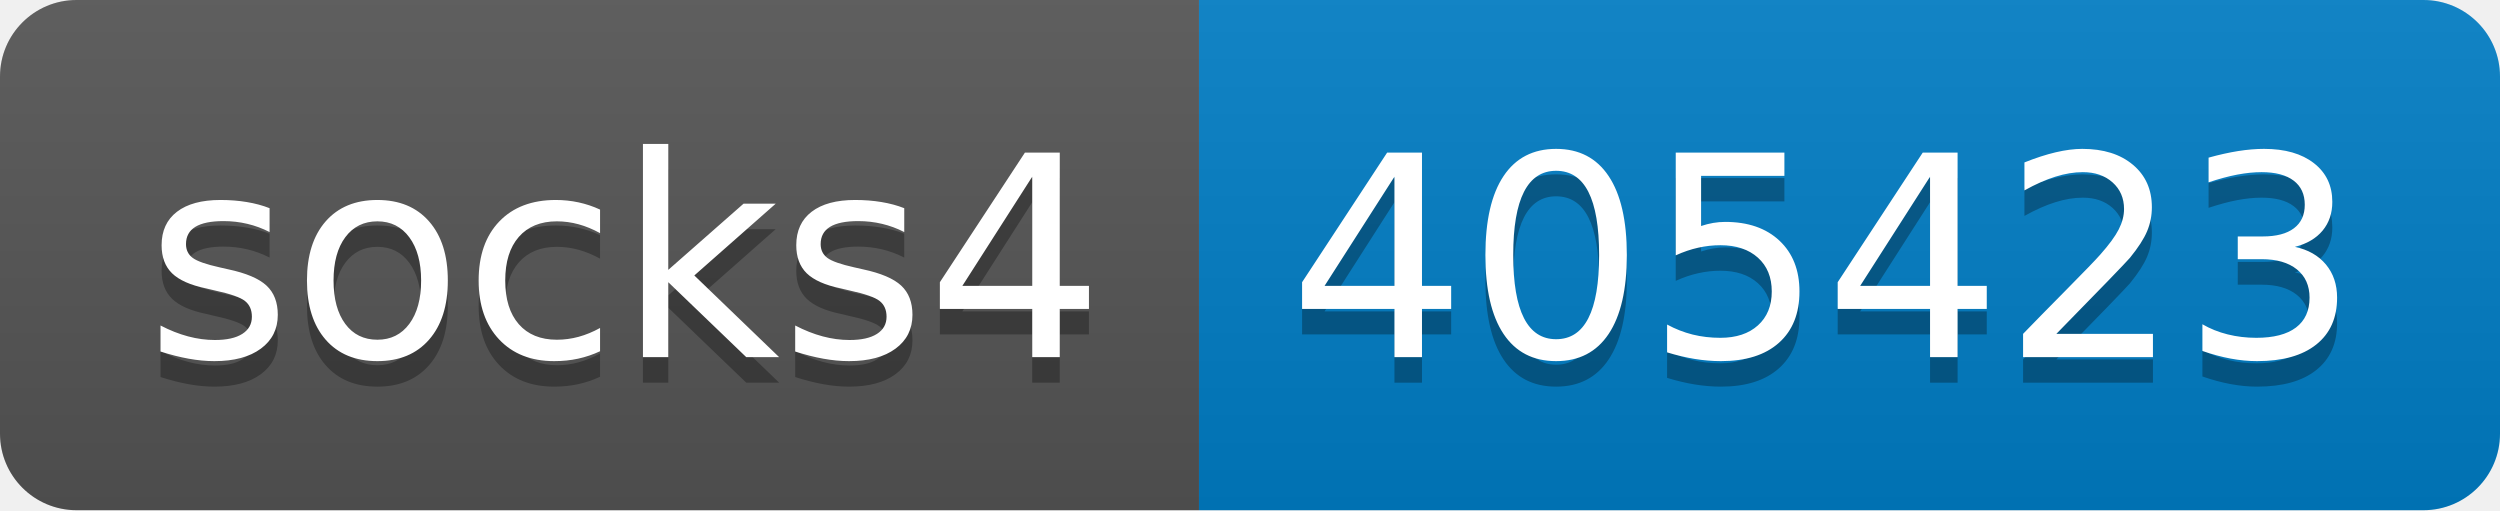
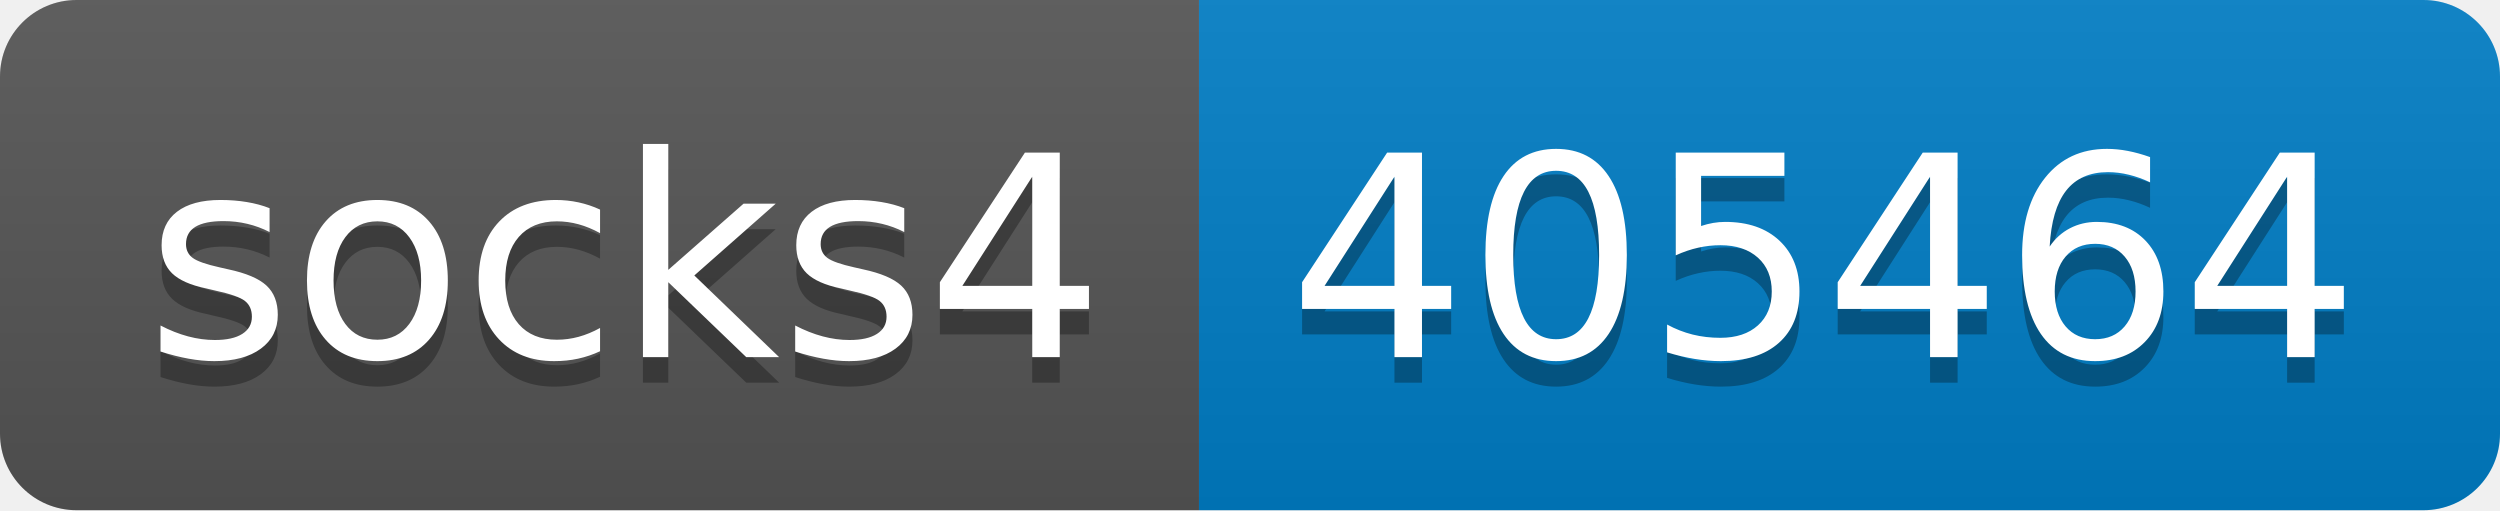
- <svg xmlns="http://www.w3.org/2000/svg" width="98" height="20" role="img" aria-label="socks4: 405423">
+ <svg xmlns="http://www.w3.org/2000/svg" width="98" height="20" role="img" aria-label="socks4: 405464">
  <linearGradient id="s" x2="0" y2="100%">
    <stop offset="0" stop-color="#bbb" stop-opacity=".1" />
    <stop offset="1" stop-opacity=".1" />
  </linearGradient>
  <clipPath id="r">
    <rect width="98" height="20" rx="3" fill="#fff" />
  </clipPath>
  <g clip-path="url(#r)">
    <rect width="47" height="20" fill="#555" />
    <rect x="47" width="51" height="20" fill="#007ec6" />
    <rect width="98" height="20" fill="url(#s)" />
  </g>
  <g fill="#fff" text-anchor="middle" font-family="Verdana,Geneva,DejaVu Sans,sans-serif" text-rendering="geometricPrecision" font-size="110">
    <text aria-hidden="true" x="245" y="150" fill="#010101" fill-opacity=".3" transform="scale(.1)" textLength="370">socks4</text>
    <text x="245" y="140" transform="scale(.1)" fill="#fff" textLength="370">socks4</text>
-     <text aria-hidden="true" x="715" y="150" fill="#010101" fill-opacity=".3" transform="scale(.1)" textLength="410">405423</text>
-     <text x="715" y="140" transform="scale(.1)" fill="#fff" textLength="410">405423</text>
+     <text aria-hidden="true" x="715" y="150" fill="#010101" fill-opacity=".3" transform="scale(.1)" textLength="410">405464</text>
+     <text x="715" y="140" transform="scale(.1)" fill="#fff" textLength="410">405464</text>
  </g>
</svg>
